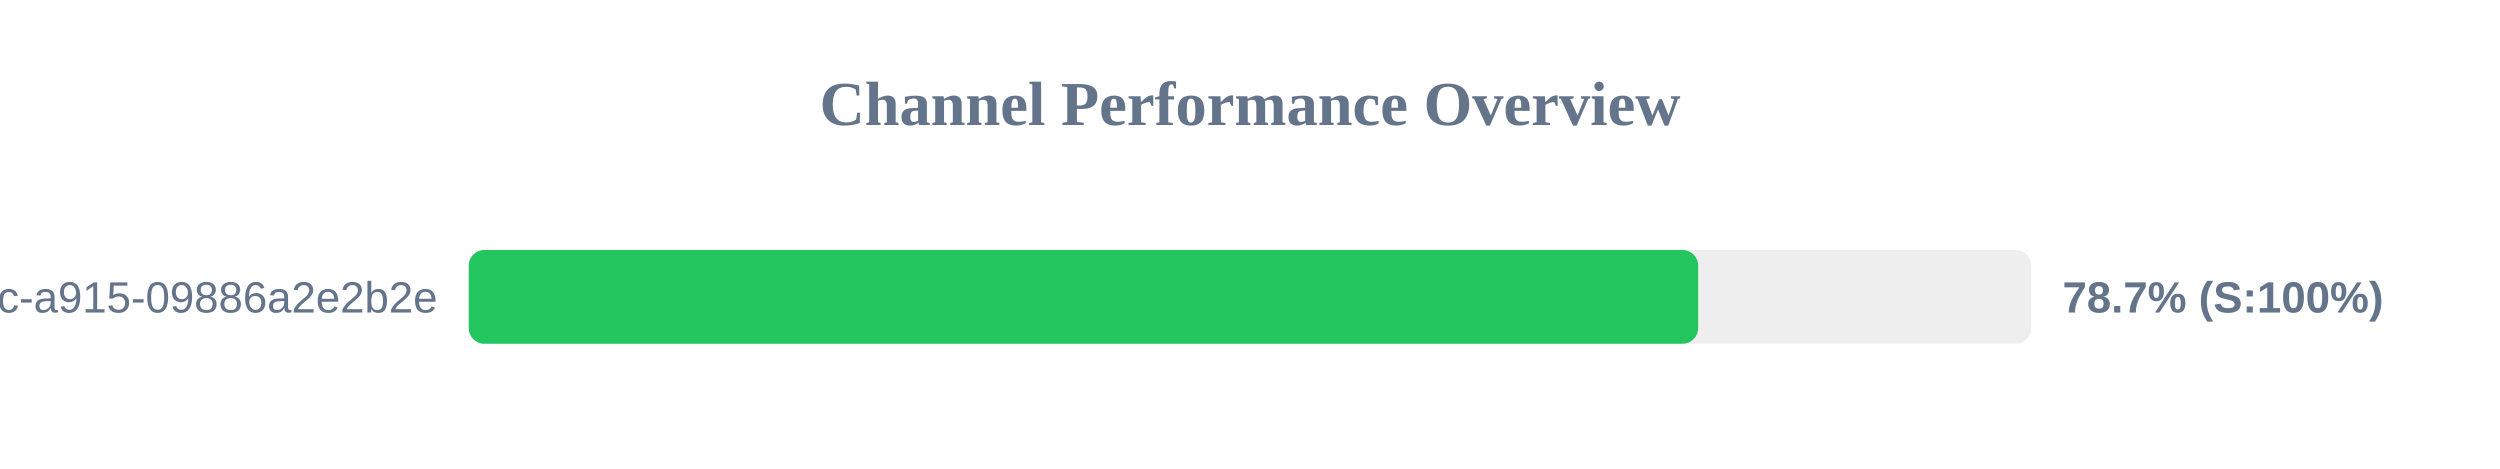
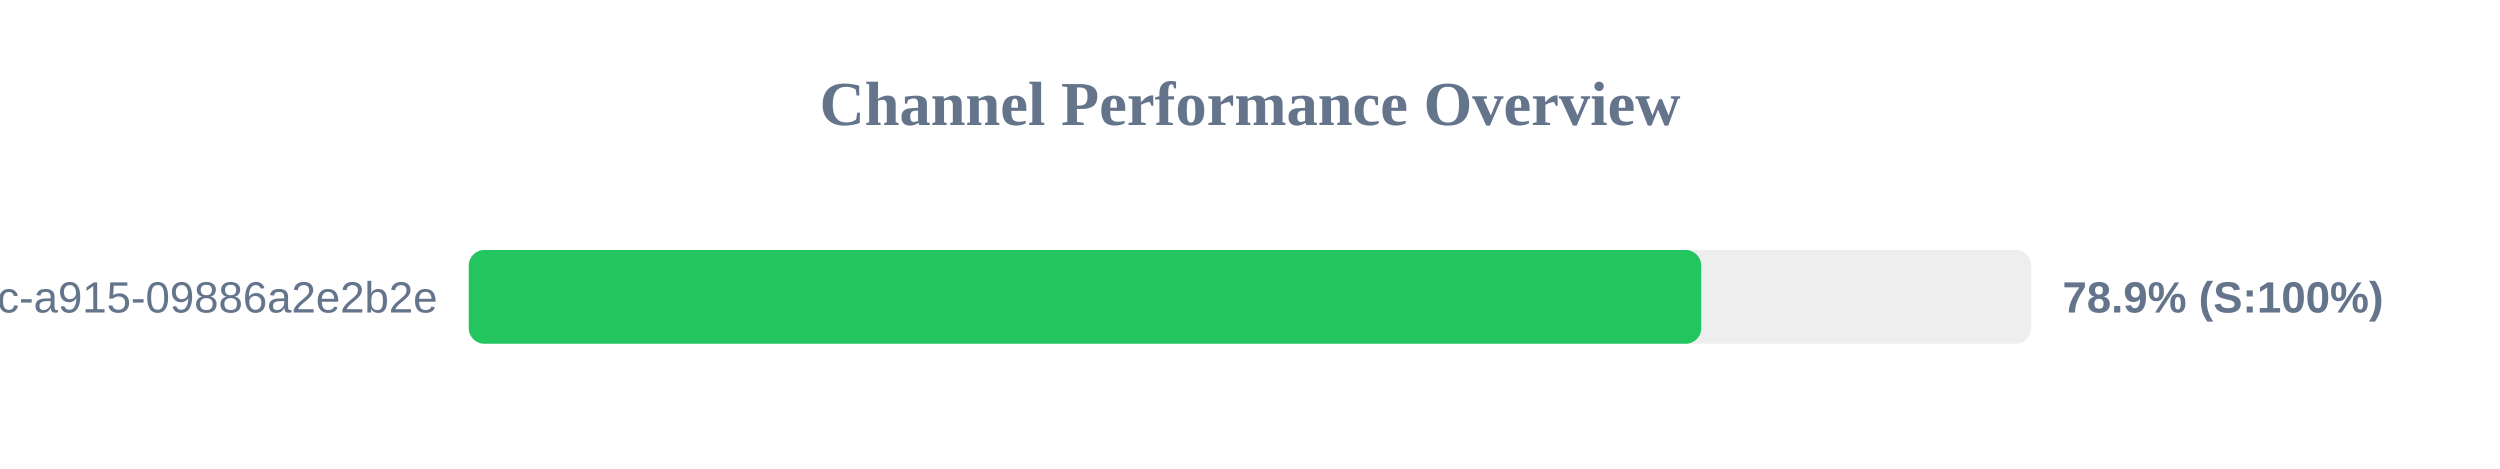
<svg xmlns="http://www.w3.org/2000/svg" width="800" height="150" version="1.1">
  <style>
        .row { font: 14px Arial; fill: #64748b; }
        .score { font: bold 14px Arial; fill: #64748b; }
    </style>
  <text x="400" y="40" text-anchor="middle" font-size="20px" font-weight="bold" fill="#64748b">Channel Performance Overview</text>
  <rect x="150" y="80" width="500" height="30" fill="#eee" rx="5" />
-   <rect x="150" y="80" width="393.4" height="30" fill="#22c55e" rx="5" />
+   <rect x="150" y="80" width="394.4" height="30" fill="#22c55e" rx="5" />
  <text x="140" y="100" text-anchor="end" class="row">?uuid=52816135-d3bc-46bc-a915-09886a2e2b2e</text>
-   <text x="660" y="100" text-anchor="start" class="score">78.7% (S:100%)</text>
+   <text x="660" y="100" text-anchor="start" class="score">78.9% (S:100%)</text>
</svg>
